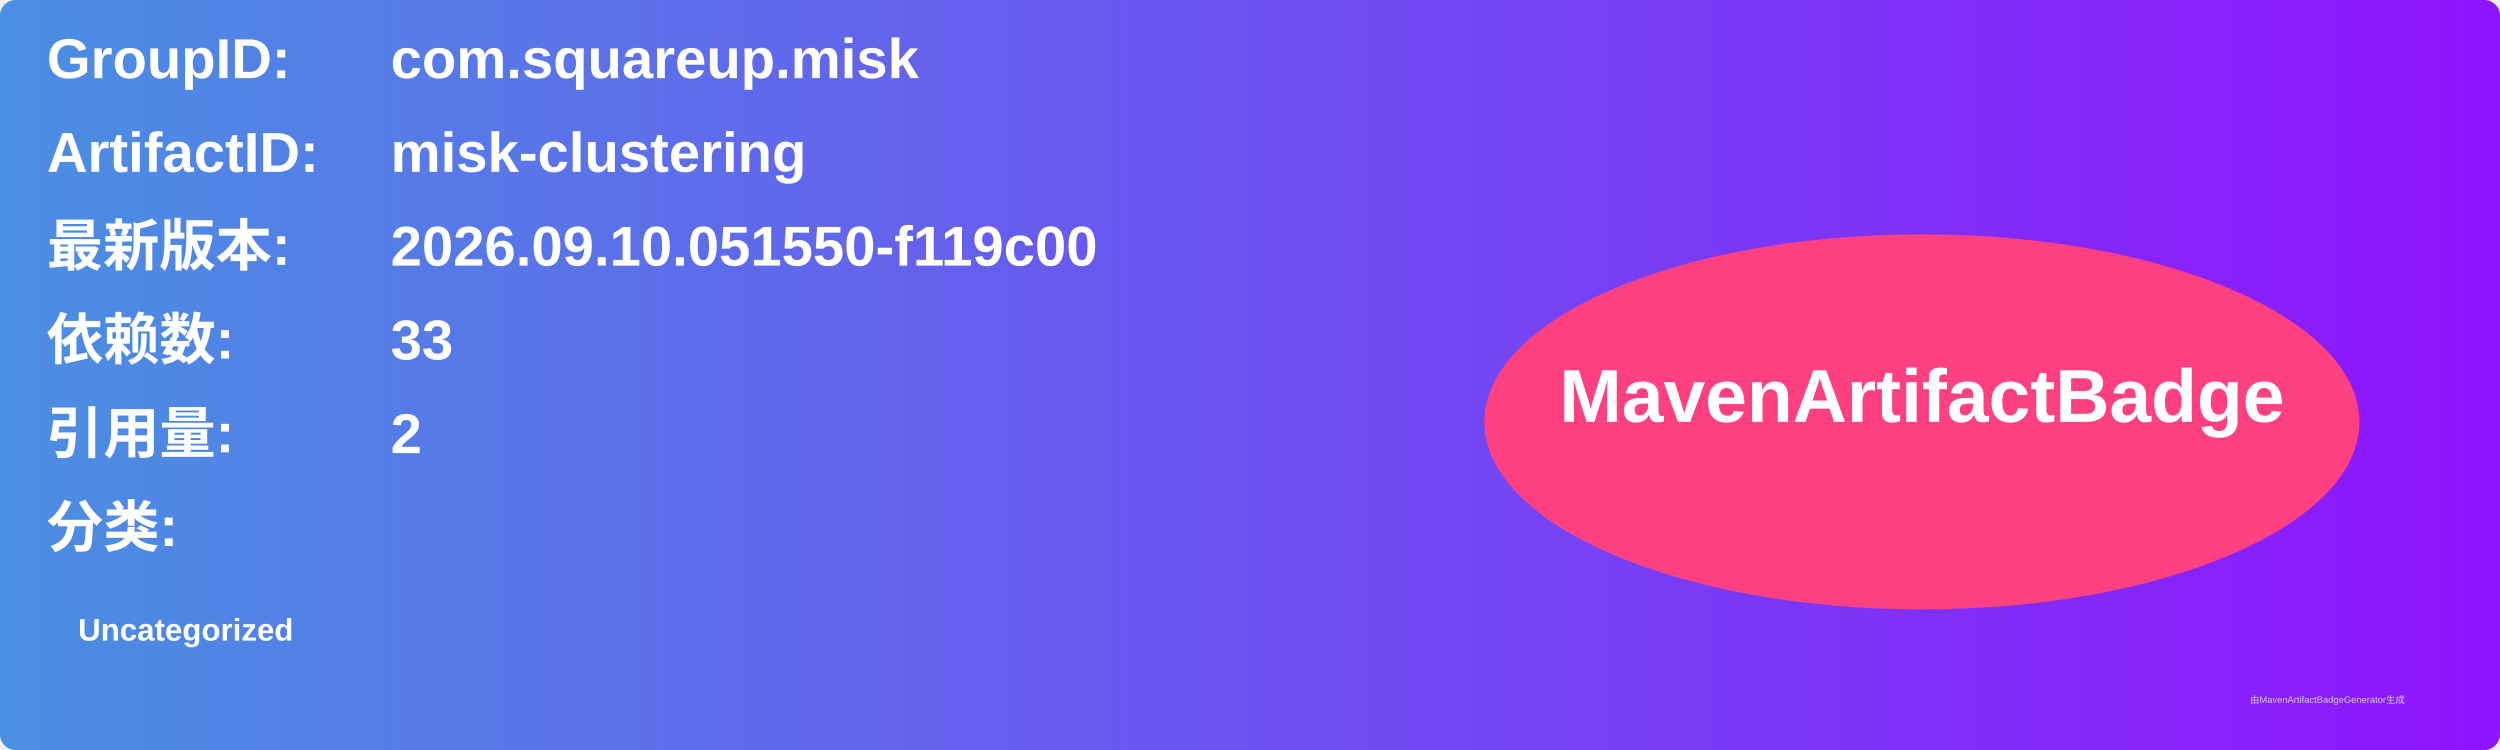
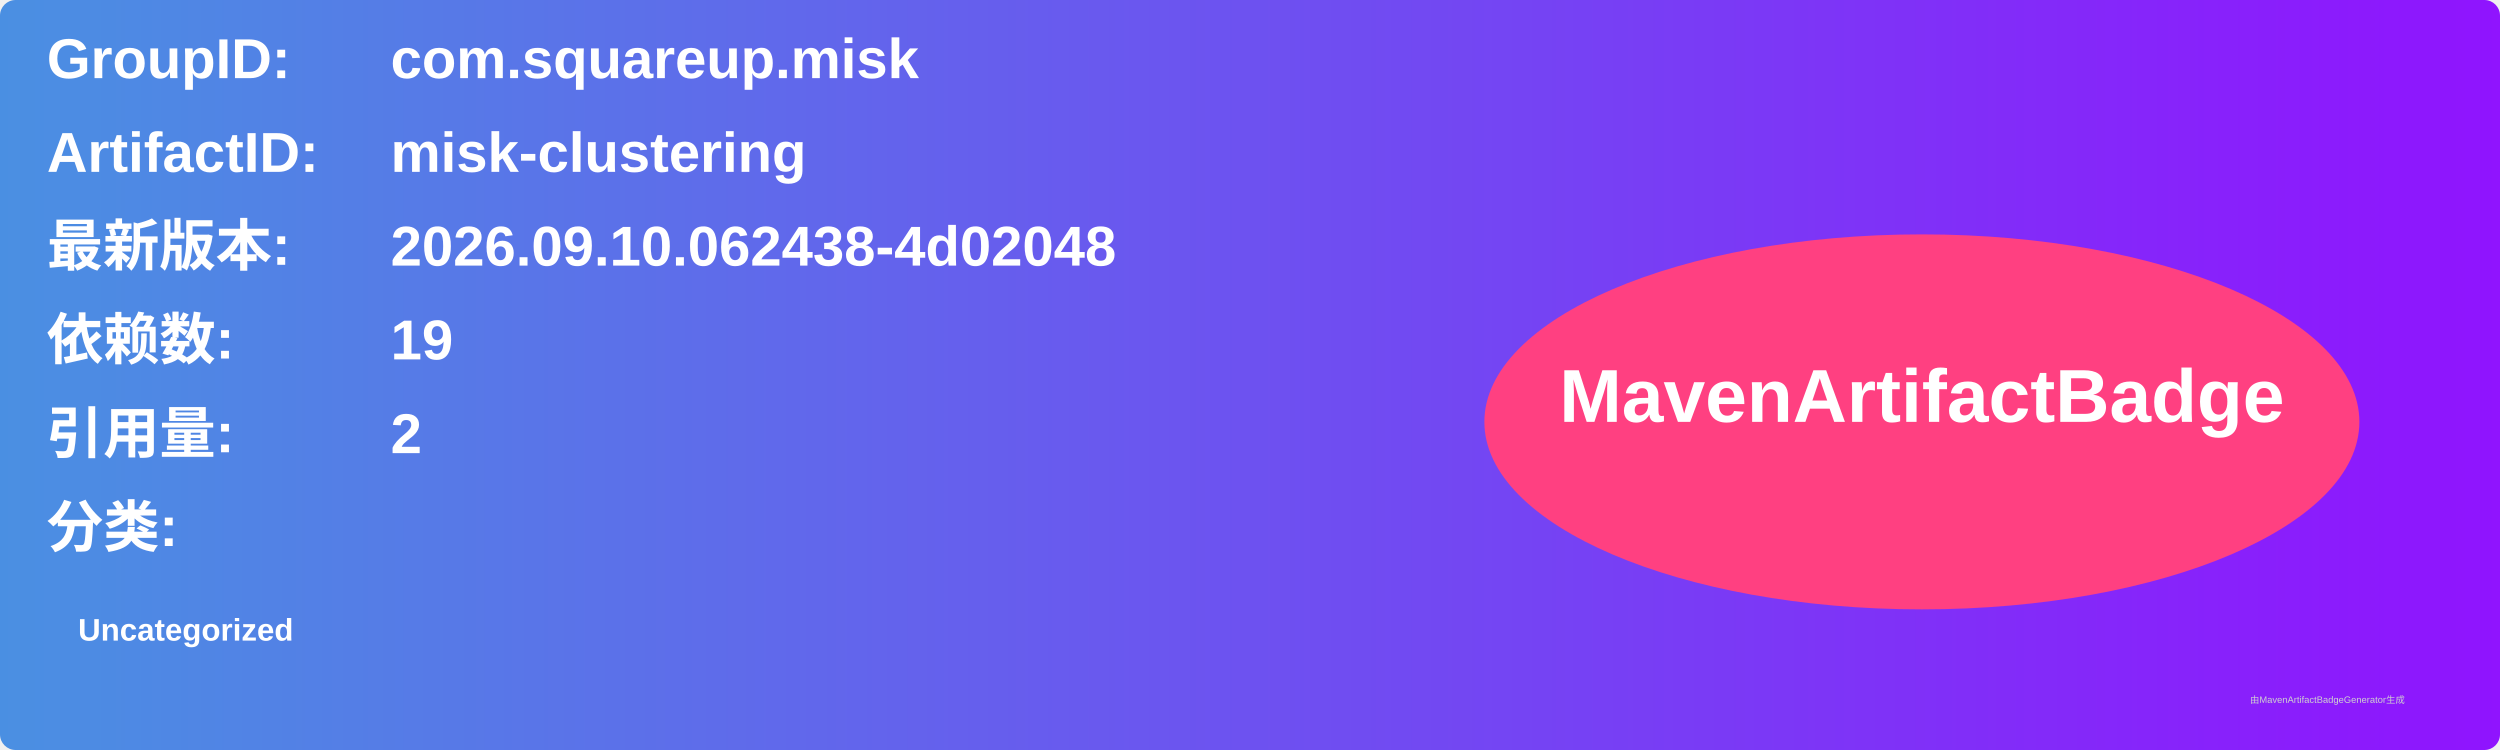
<svg xmlns="http://www.w3.org/2000/svg" width="800" height="240" viewBox="0 0 800 240">
  <linearGradient id="grad" x1="0%" y1="0%" x2="100%" y2="0%">
    <stop offset="0%" stop-color="#4a90e2" />
    <stop offset="100%" stop-color="#9013fe" />
  </linearGradient>
  <rect width="100%" height="100%" rx="5" ry="5" fill="url(#grad)" />
  <g transform="translate(15, 15)">
    <text x="0" y="10" font-family="Arial" font-size="18" fill="white" font-weight="bold" width="260">GroupID:</text>
    <text x="110" y="10" font-family="Arial" font-size="18" fill="white" font-weight="bold" width="460">com.squareup.misk</text>
    <text x="0" y="40" font-family="Arial" font-size="18" fill="white" font-weight="bold" width="260">ArtifactID:</text>
    <text x="110" y="40" font-family="Arial" font-size="18" fill="white" font-weight="bold" width="460">misk-clustering</text>
    <text x="0" y="70" font-family="Arial" font-size="18" fill="white" font-weight="bold">最新版本:</text>
    <text x="110" y="70" font-family="Arial" font-size="18" fill="white" font-weight="bold">
-       <tspan font-weight="bold">2026.09.10.051550-f119c00</tspan>
+       <tspan font-weight="bold">2026.09.10.062438-4d02048</tspan>
    </text>
    <text x="0" y="100" font-family="Arial" font-size="18" fill="white" font-weight="bold">依赖数: </text>
    <text x="110" y="100" font-family="Arial" font-size="18" fill="white">
-       <tspan font-weight="bold">33</tspan>
+       <tspan font-weight="bold">19</tspan>
    </text>
    <text x="0" y="130" font-family="Arial" font-size="18" fill="white" font-weight="bold">引用量: </text>
    <text x="110" y="130" font-family="Arial" font-size="18" fill="white">
      <tspan font-weight="bold">2</tspan>
    </text>
    <text x="0" y="160" font-family="Arial" font-size="18" fill="white" font-weight="bold">分类:</text>
    <text x="10" y="190" font-family="Arial" font-size="10" fill="white">
      <tspan font-weight="bold">Uncategorized</tspan>
    </text>
    <ellipse cx="600" cy="120" rx="140" ry="60" fill="#ff4081" />
    <text x="600" y="120" text-anchor="middle" font-family="Arial" font-size="24" fill="white" font-weight="bold">MavenArtifactBadge</text>
  </g>
  <text x="720" y="225" font-family="Arial" font-size="3" fill="#d0d0d0">由MavenArtifactBadgeGenerator生成</text>
</svg>
